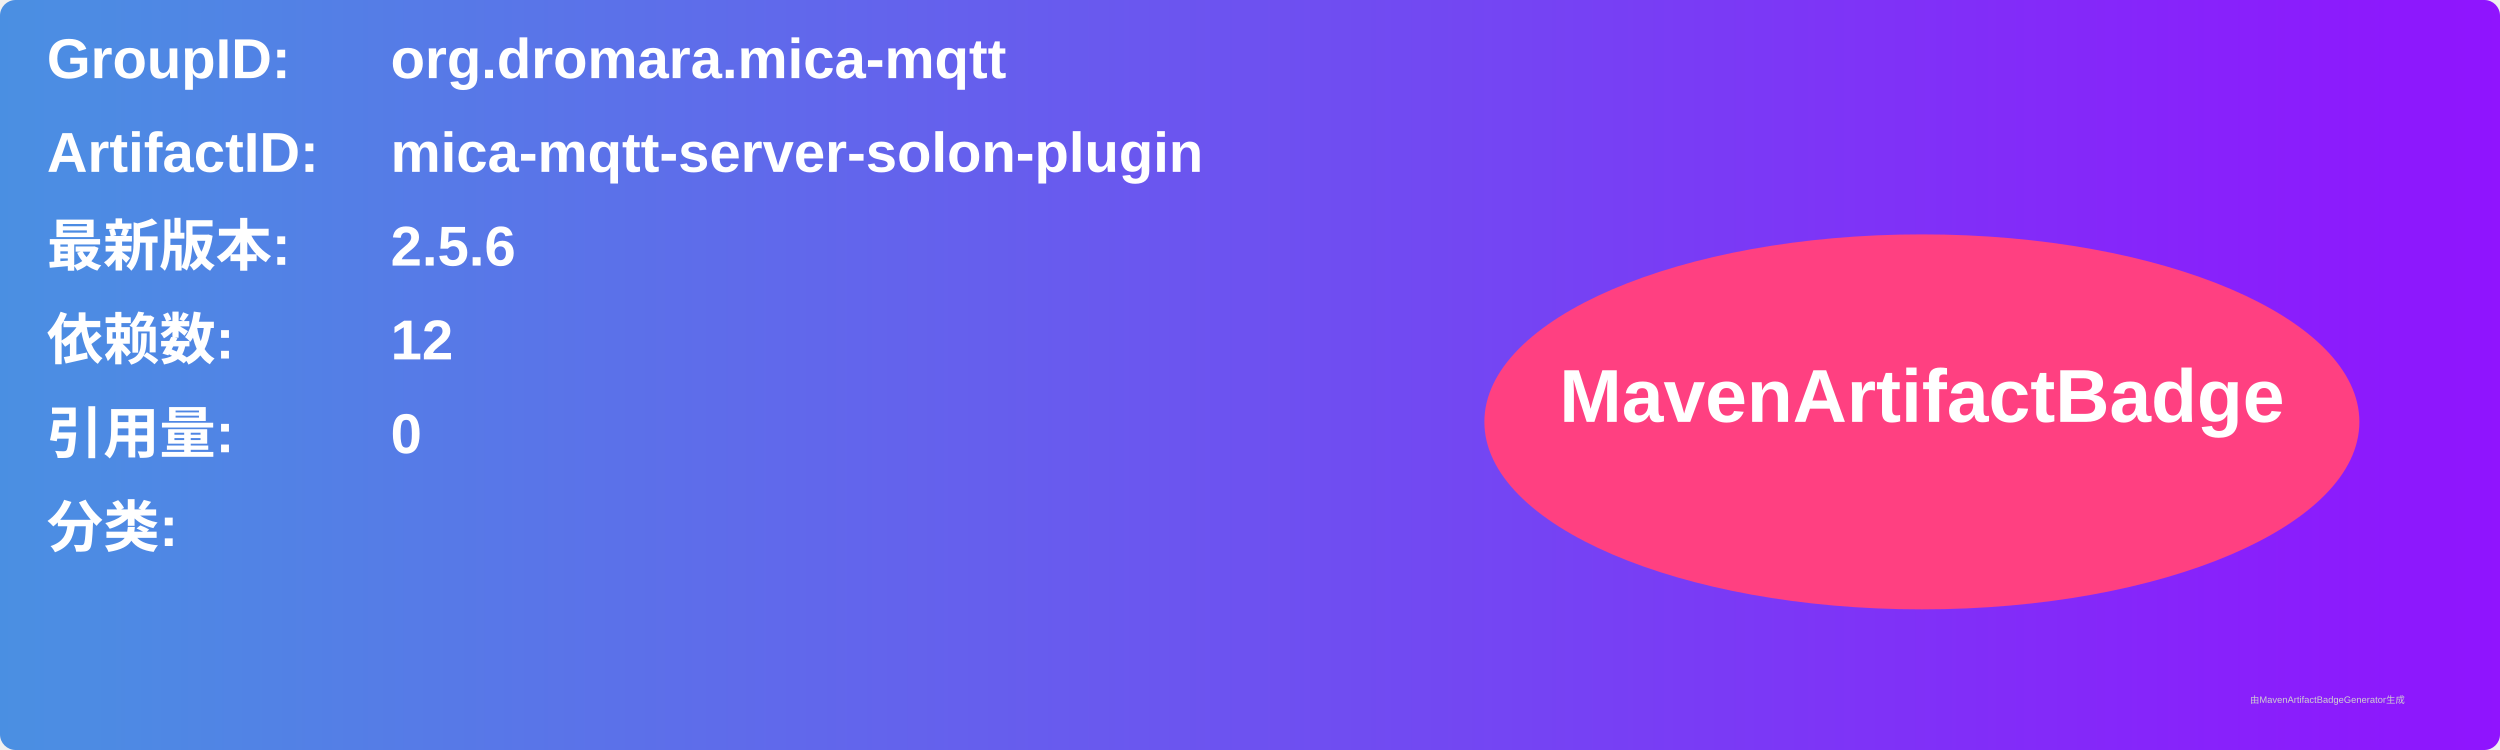
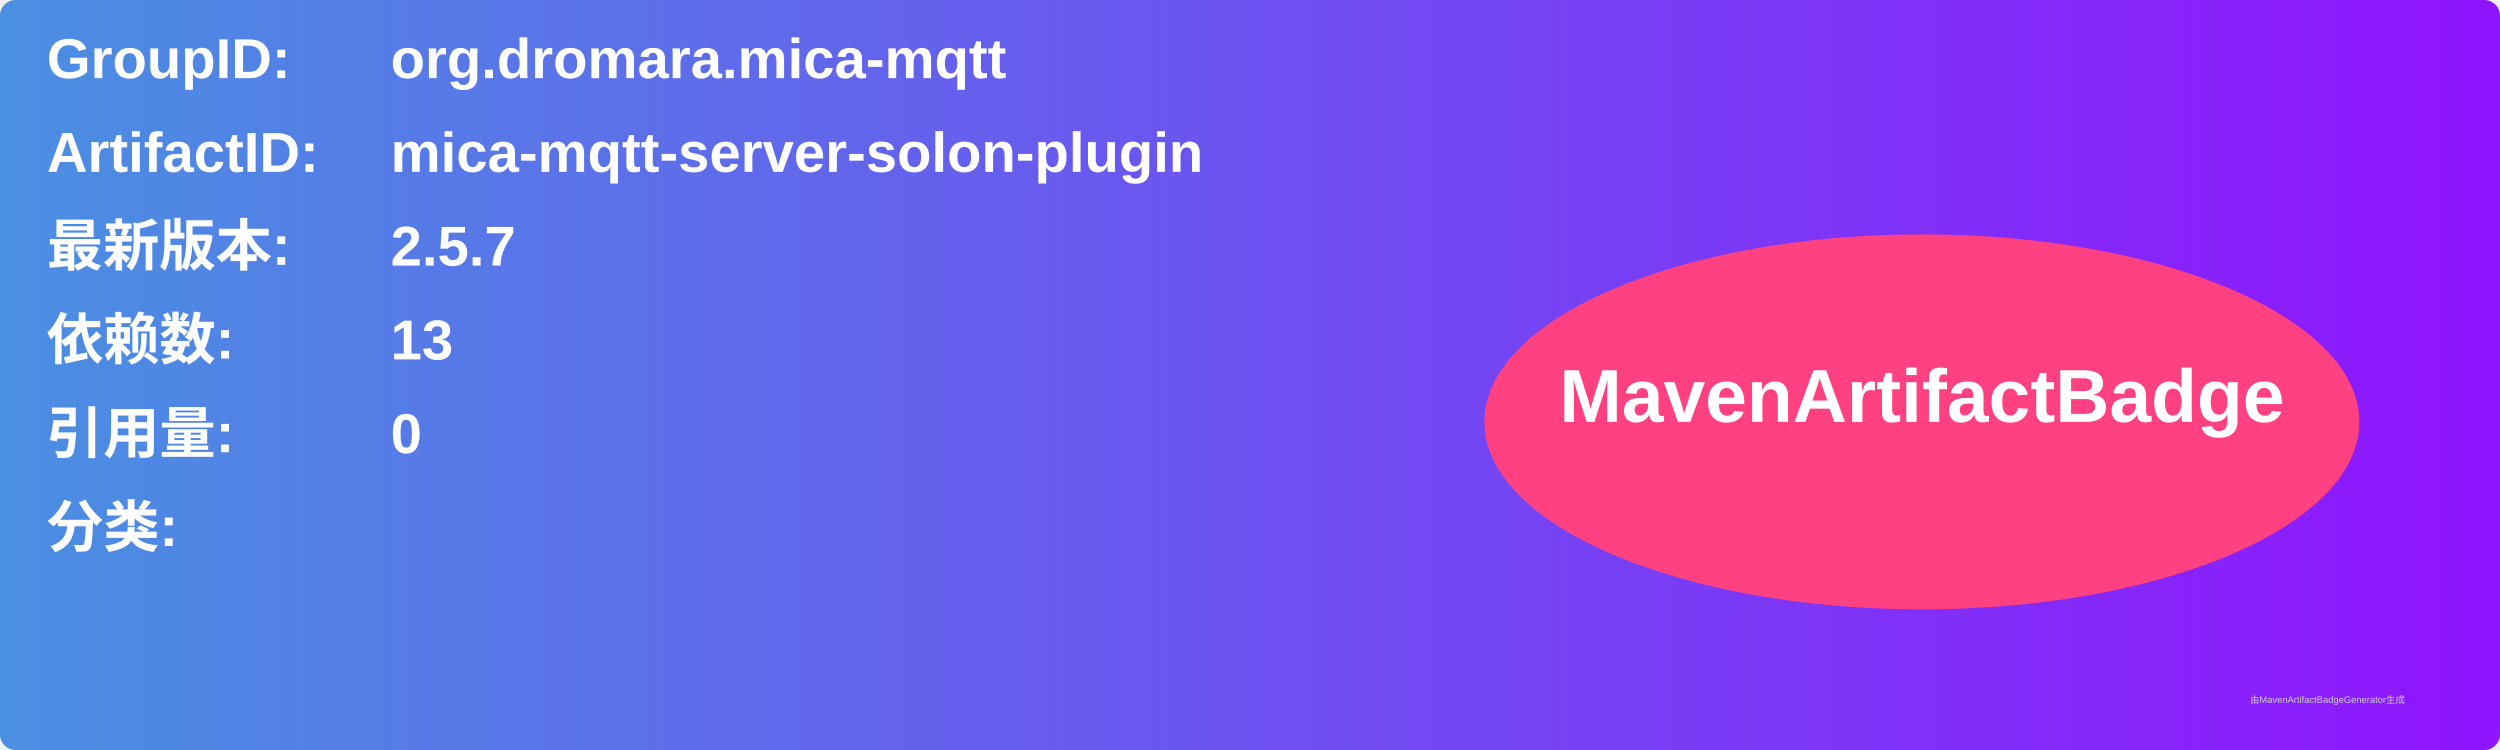
<svg xmlns="http://www.w3.org/2000/svg" width="800" height="240" viewBox="0 0 800 240">
  <linearGradient id="grad" x1="0%" y1="0%" x2="100%" y2="0%">
    <stop offset="0%" stop-color="#4a90e2" />
    <stop offset="100%" stop-color="#9013fe" />
  </linearGradient>
  <rect width="100%" height="100%" rx="5" ry="5" fill="url(#grad)" />
  <g transform="translate(15, 15)">
    <text x="0" y="10" font-family="Arial" font-size="18" fill="white" font-weight="bold" width="260">GroupID:</text>
    <text x="110" y="10" font-family="Arial" font-size="18" fill="white" font-weight="bold" width="460">org.dromara.mica-mqtt</text>
    <text x="0" y="40" font-family="Arial" font-size="18" fill="white" font-weight="bold" width="260">ArtifactID:</text>
    <text x="110" y="40" font-family="Arial" font-size="18" fill="white" font-weight="bold" width="460">mica-mqtt-server-solon-plugin</text>
    <text x="0" y="70" font-family="Arial" font-size="18" fill="white" font-weight="bold">最新版本:</text>
    <text x="110" y="70" font-family="Arial" font-size="18" fill="white" font-weight="bold">
-       <tspan font-weight="bold">2.5.6</tspan>
+       <tspan font-weight="bold">2.5.7</tspan>
    </text>
    <text x="0" y="100" font-family="Arial" font-size="18" fill="white" font-weight="bold">依赖数: </text>
    <text x="110" y="100" font-family="Arial" font-size="18" fill="white">
-       <tspan font-weight="bold">12</tspan>
+       <tspan font-weight="bold">13</tspan>
    </text>
    <text x="0" y="130" font-family="Arial" font-size="18" fill="white" font-weight="bold">引用量: </text>
    <text x="110" y="130" font-family="Arial" font-size="18" fill="white">
      <tspan font-weight="bold">0</tspan>
    </text>
    <text x="0" y="160" font-family="Arial" font-size="18" fill="white" font-weight="bold">分类:</text>
    <text x="10" y="190" font-family="Arial" font-size="10" fill="white">
      <tspan font-weight="bold" />
    </text>
    <ellipse cx="600" cy="120" rx="140" ry="60" fill="#ff4081" />
    <text x="600" y="120" text-anchor="middle" font-family="Arial" font-size="24" fill="white" font-weight="bold">MavenArtifactBadge</text>
  </g>
  <text x="720" y="225" font-family="Arial" font-size="3" fill="#d0d0d0">由MavenArtifactBadgeGenerator生成</text>
</svg>
